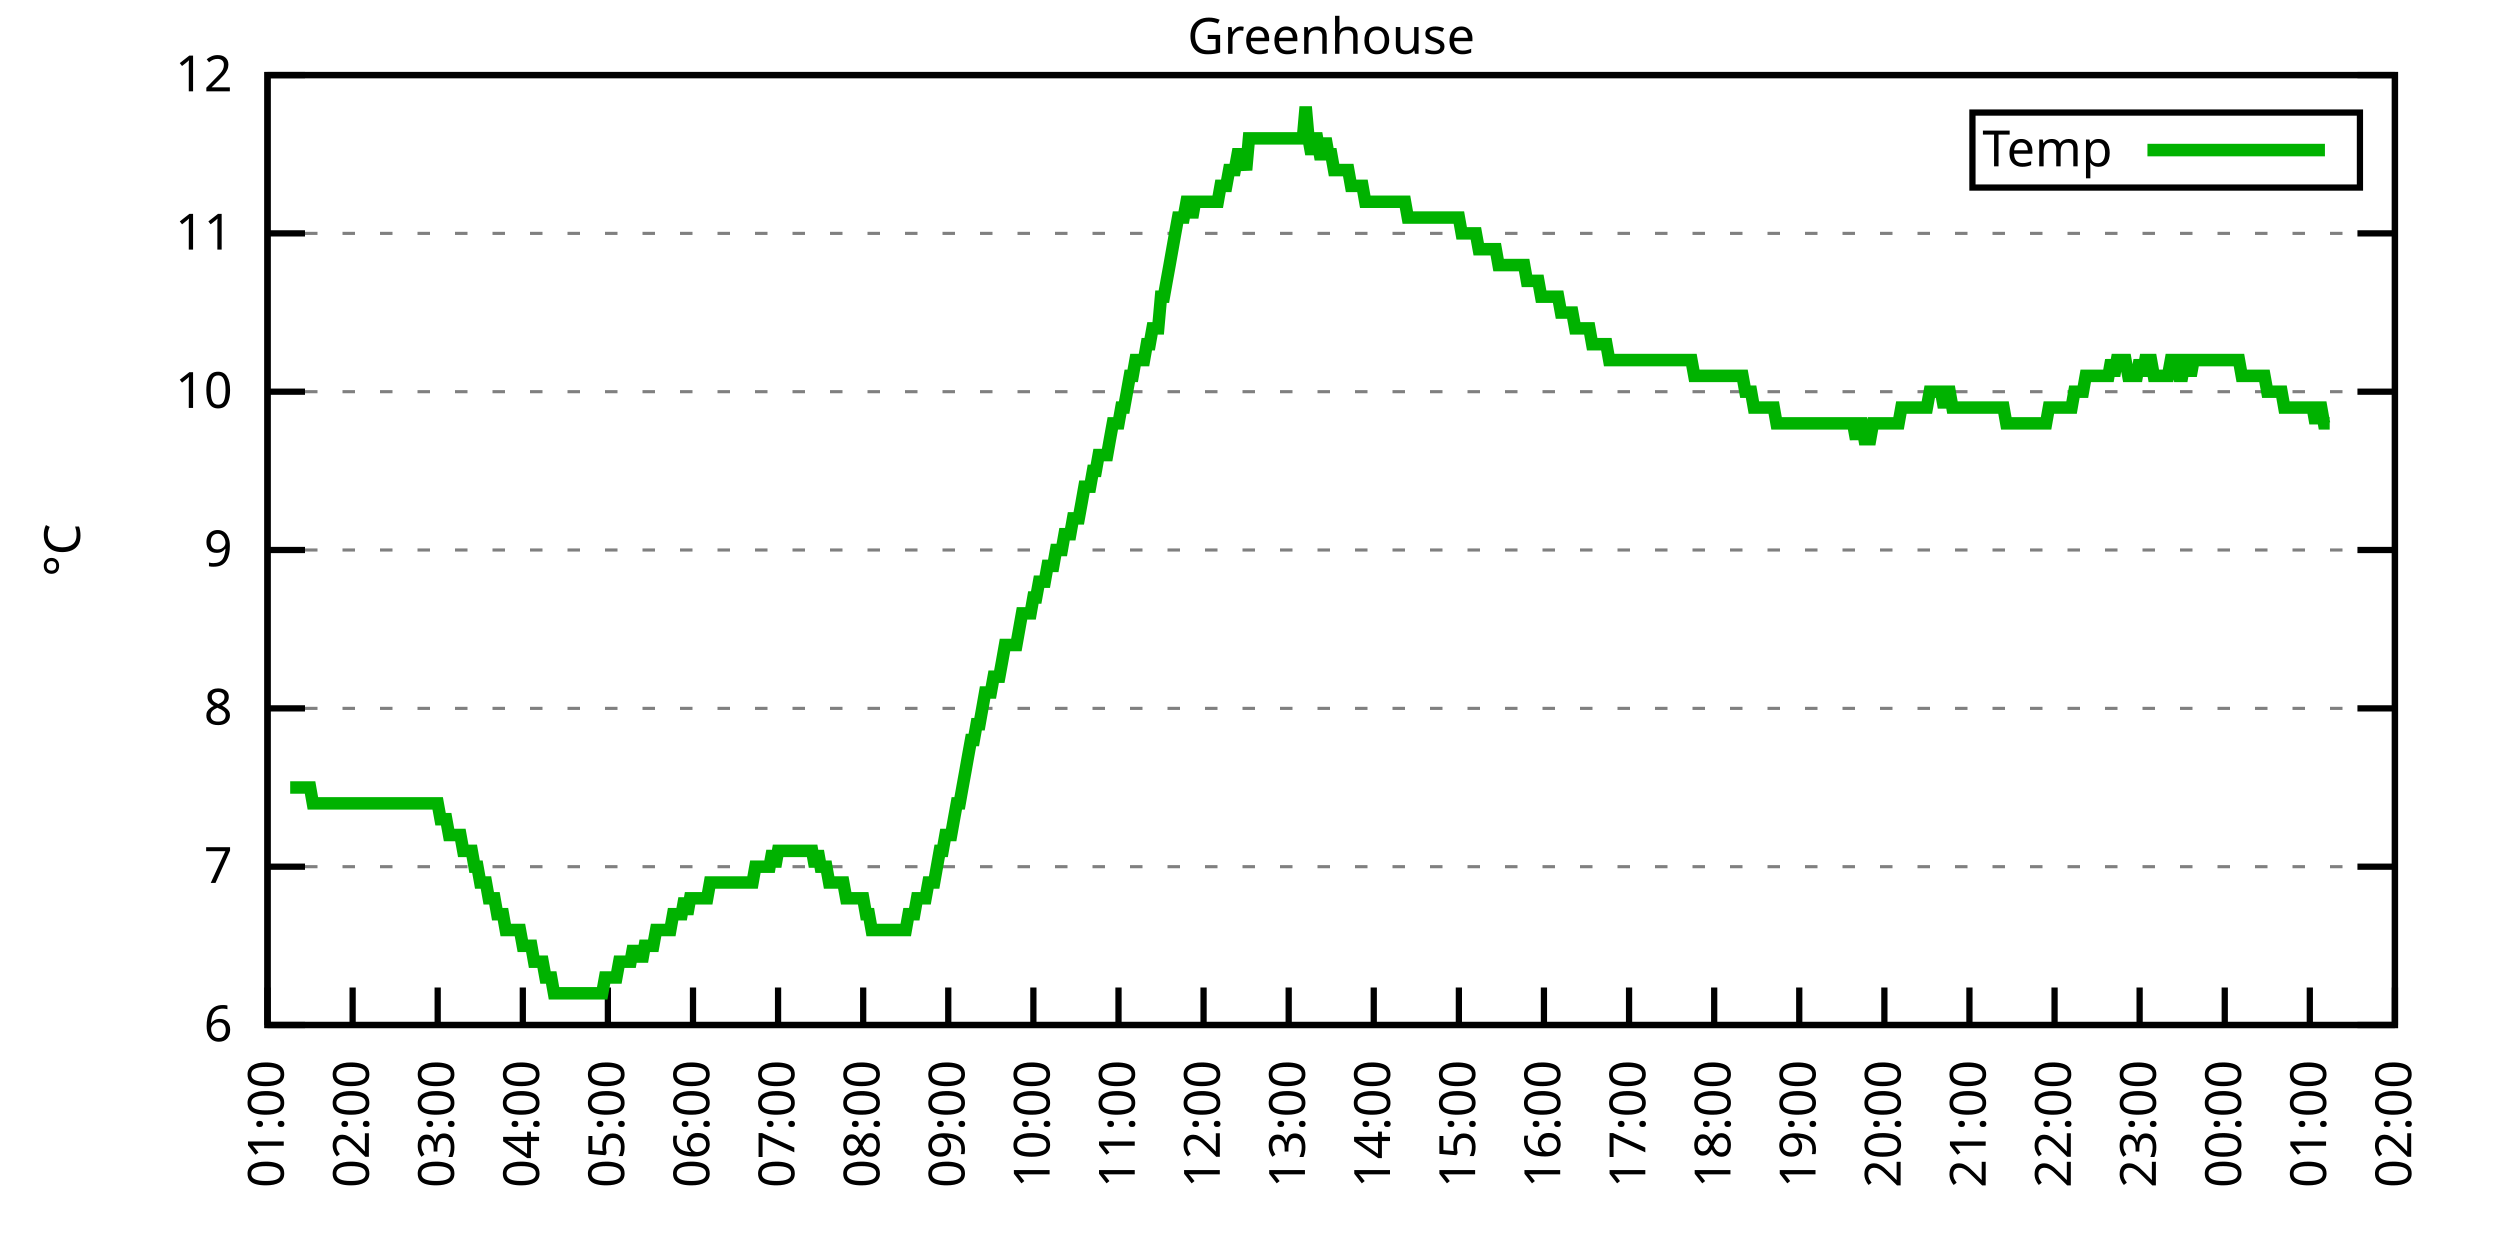
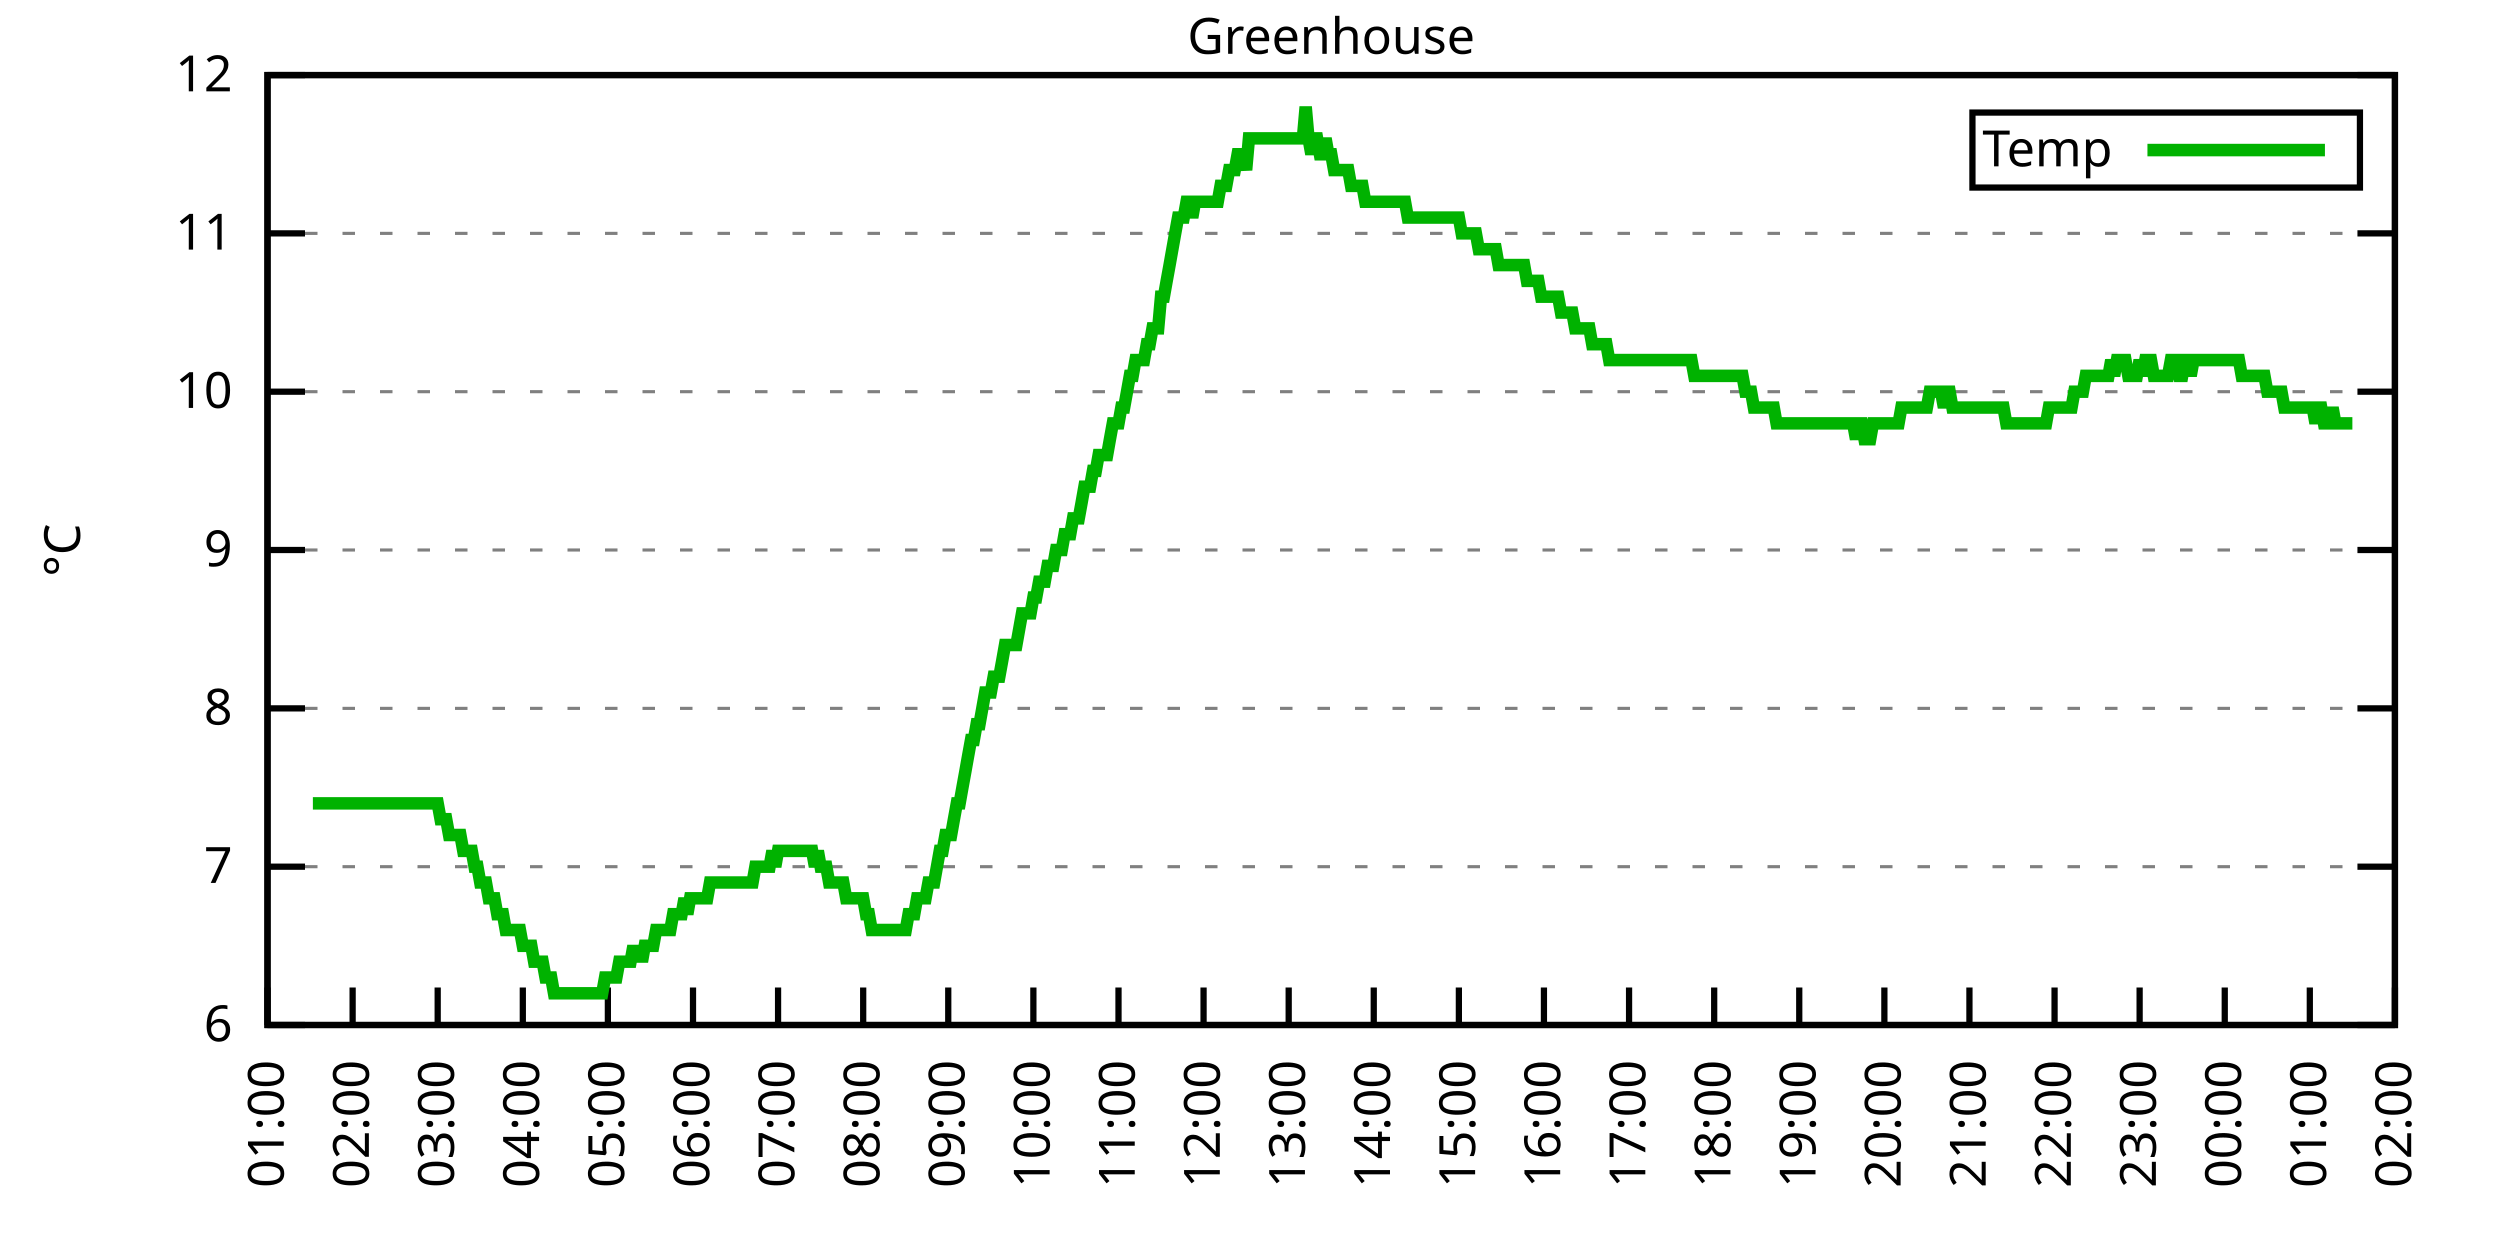
<svg xmlns="http://www.w3.org/2000/svg" xmlns:xlink="http://www.w3.org/1999/xlink" width="400" height="200" viewBox="0 0 400 200">
  <g id="gnuplot_canvas">
    <rect x="0" y="0" width="400" height="200" fill="none" />
    <defs>
      <circle id="gpDot" r="0.5" stroke-width="0.5" stroke="currentColor" />
      <path id="gpPt0" stroke-width="0.333" stroke="currentColor" d="M-1,0 h2 M0,-1 v2" />
      <path id="gpPt1" stroke-width="0.333" stroke="currentColor" d="M-1,-1 L1,1 M1,-1 L-1,1" />
      <path id="gpPt2" stroke-width="0.333" stroke="currentColor" d="M-1,0 L1,0 M0,-1 L0,1 M-1,-1 L1,1 M-1,1 L1,-1" />
      <rect id="gpPt3" stroke-width="0.333" stroke="currentColor" x="-1" y="-1" width="2" height="2" />
      <rect id="gpPt4" stroke-width="0.333" stroke="currentColor" fill="currentColor" x="-1" y="-1" width="2" height="2" />
      <circle id="gpPt5" stroke-width="0.333" stroke="currentColor" cx="0" cy="0" r="1" />
      <use xlink:href="#gpPt5" id="gpPt6" fill="currentColor" stroke="none" />
      <path id="gpPt7" stroke-width="0.333" stroke="currentColor" d="M0,-1.33 L-1.33,0.67 L1.33,0.67 z" />
      <use xlink:href="#gpPt7" id="gpPt8" fill="currentColor" stroke="none" />
      <use xlink:href="#gpPt7" id="gpPt9" stroke="currentColor" transform="rotate(180)" />
      <use xlink:href="#gpPt9" id="gpPt10" fill="currentColor" stroke="none" />
      <use xlink:href="#gpPt3" id="gpPt11" stroke="currentColor" transform="rotate(45)" />
      <use xlink:href="#gpPt11" id="gpPt12" fill="currentColor" stroke="none" />
      <path id="gpPt13" stroke-width="0.333" stroke="currentColor" d="M0,1.330 L1.265,0.411 L0.782,-1.067 L-0.782,-1.076 L-1.265,0.411 z" />
      <use xlink:href="#gpPt13" id="gpPt14" fill="currentColor" stroke="none" />
      <filter id="textbox" filterUnits="objectBoundingBox" x="0" y="0" height="1" width="1">
        <feFlood flood-color="white" flood-opacity="1" result="bgnd" />
        <feComposite in="SourceGraphic" in2="bgnd" operator="atop" />
      </filter>
      <filter id="greybox" filterUnits="objectBoundingBox" x="0" y="0" height="1" width="1">
        <feFlood flood-color="lightgrey" flood-opacity="1" result="grey" />
        <feComposite in="SourceGraphic" in2="grey" operator="atop" />
      </filter>
    </defs>
    <g fill="none" color="white" stroke="currentColor" stroke-width="1.00" stroke-linecap="butt" stroke-linejoin="miter">
</g>
    <g fill="none" color="black" stroke="currentColor" stroke-width="1.00" stroke-linecap="butt" stroke-linejoin="miter">
      <g stroke="none" shape-rendering="crispEdges">
        <polygon fill="rgb(255, 255, 255)" points="42.80,164.00 383.18,164.00 383.18,12.02 42.80,12.02 " />
      </g>
    </g>
    <g fill="none" color="black" stroke="currentColor" stroke-width="1.00" stroke-linecap="butt" stroke-linejoin="miter">
</g>
    <g fill="none" color="black" stroke="black" stroke-width="0.50" stroke-linecap="butt" stroke-linejoin="miter">
</g>
    <g fill="none" color="gray" stroke="currentColor" stroke-width="0.50" stroke-linecap="butt" stroke-linejoin="miter">
      <path stroke="gray" stroke-dasharray="2,4" class="gridline" d="M42.80,164.00 L383.19,164.00  " />
    </g>
    <g fill="none" color="gray" stroke="gray" stroke-width="1.00" stroke-linecap="butt" stroke-linejoin="miter">
</g>
    <g fill="none" color="black" stroke="currentColor" stroke-width="1.00" stroke-linecap="butt" stroke-linejoin="miter">
      <path stroke="black" d="M42.80,164.00 L48.80,164.00 M383.19,164.00 L377.19,164.00  " />
      <g transform="translate(37.20,166.60)" stroke="none" fill="black" font-family="Sans" font-size="8.00" text-anchor="end">
        <text>
          <tspan font-family="Sans"> 6</tspan>
        </text>
      </g>
    </g>
    <g fill="none" color="black" stroke="currentColor" stroke-width="1.00" stroke-linecap="butt" stroke-linejoin="miter">
</g>
    <g fill="none" color="black" stroke="black" stroke-width="0.50" stroke-linecap="butt" stroke-linejoin="miter">
</g>
    <g fill="none" color="gray" stroke="currentColor" stroke-width="0.50" stroke-linecap="butt" stroke-linejoin="miter">
      <path stroke="gray" stroke-dasharray="2,4" class="gridline" d="M42.80,138.67 L383.19,138.67  " />
    </g>
    <g fill="none" color="gray" stroke="gray" stroke-width="1.00" stroke-linecap="butt" stroke-linejoin="miter">
</g>
    <g fill="none" color="black" stroke="currentColor" stroke-width="1.00" stroke-linecap="butt" stroke-linejoin="miter">
      <path stroke="black" d="M42.80,138.67 L48.80,138.67 M383.19,138.67 L377.19,138.67  " />
      <g transform="translate(37.20,141.27)" stroke="none" fill="black" font-family="Sans" font-size="8.00" text-anchor="end">
        <text>
          <tspan font-family="Sans"> 7</tspan>
        </text>
      </g>
    </g>
    <g fill="none" color="black" stroke="currentColor" stroke-width="1.00" stroke-linecap="butt" stroke-linejoin="miter">
</g>
    <g fill="none" color="black" stroke="black" stroke-width="0.50" stroke-linecap="butt" stroke-linejoin="miter">
</g>
    <g fill="none" color="gray" stroke="currentColor" stroke-width="0.50" stroke-linecap="butt" stroke-linejoin="miter">
      <path stroke="gray" stroke-dasharray="2,4" class="gridline" d="M42.80,113.34 L383.19,113.34  " />
    </g>
    <g fill="none" color="gray" stroke="gray" stroke-width="1.00" stroke-linecap="butt" stroke-linejoin="miter">
</g>
    <g fill="none" color="black" stroke="currentColor" stroke-width="1.00" stroke-linecap="butt" stroke-linejoin="miter">
      <path stroke="black" d="M42.80,113.34 L48.80,113.34 M383.19,113.34 L377.19,113.34  " />
      <g transform="translate(37.20,115.94)" stroke="none" fill="black" font-family="Sans" font-size="8.00" text-anchor="end">
        <text>
          <tspan font-family="Sans"> 8</tspan>
        </text>
      </g>
    </g>
    <g fill="none" color="black" stroke="currentColor" stroke-width="1.00" stroke-linecap="butt" stroke-linejoin="miter">
</g>
    <g fill="none" color="black" stroke="black" stroke-width="0.50" stroke-linecap="butt" stroke-linejoin="miter">
</g>
    <g fill="none" color="gray" stroke="currentColor" stroke-width="0.50" stroke-linecap="butt" stroke-linejoin="miter">
      <path stroke="gray" stroke-dasharray="2,4" class="gridline" d="M42.80,88.00 L383.19,88.00  " />
    </g>
    <g fill="none" color="gray" stroke="gray" stroke-width="1.00" stroke-linecap="butt" stroke-linejoin="miter">
</g>
    <g fill="none" color="black" stroke="currentColor" stroke-width="1.00" stroke-linecap="butt" stroke-linejoin="miter">
      <path stroke="black" d="M42.80,88.00 L48.80,88.00 M383.19,88.00 L377.19,88.00  " />
      <g transform="translate(37.20,90.60)" stroke="none" fill="black" font-family="Sans" font-size="8.00" text-anchor="end">
        <text>
          <tspan font-family="Sans"> 9</tspan>
        </text>
      </g>
    </g>
    <g fill="none" color="black" stroke="currentColor" stroke-width="1.00" stroke-linecap="butt" stroke-linejoin="miter">
</g>
    <g fill="none" color="black" stroke="black" stroke-width="0.50" stroke-linecap="butt" stroke-linejoin="miter">
</g>
    <g fill="none" color="gray" stroke="currentColor" stroke-width="0.50" stroke-linecap="butt" stroke-linejoin="miter">
      <path stroke="gray" stroke-dasharray="2,4" class="gridline" d="M42.80,62.67 L383.19,62.67  " />
    </g>
    <g fill="none" color="gray" stroke="gray" stroke-width="1.00" stroke-linecap="butt" stroke-linejoin="miter">
</g>
    <g fill="none" color="black" stroke="currentColor" stroke-width="1.00" stroke-linecap="butt" stroke-linejoin="miter">
      <path stroke="black" d="M42.80,62.67 L48.80,62.67 M383.19,62.67 L377.19,62.67  " />
      <g transform="translate(37.20,65.27)" stroke="none" fill="black" font-family="Sans" font-size="8.00" text-anchor="end">
        <text>
          <tspan font-family="Sans"> 10</tspan>
        </text>
      </g>
    </g>
    <g fill="none" color="black" stroke="currentColor" stroke-width="1.00" stroke-linecap="butt" stroke-linejoin="miter">
</g>
    <g fill="none" color="black" stroke="black" stroke-width="0.50" stroke-linecap="butt" stroke-linejoin="miter">
</g>
    <g fill="none" color="gray" stroke="currentColor" stroke-width="0.50" stroke-linecap="butt" stroke-linejoin="miter">
      <path stroke="gray" stroke-dasharray="2,4" class="gridline" d="M42.80,37.34 L383.19,37.34  " />
    </g>
    <g fill="none" color="gray" stroke="gray" stroke-width="1.00" stroke-linecap="butt" stroke-linejoin="miter">
</g>
    <g fill="none" color="black" stroke="currentColor" stroke-width="1.00" stroke-linecap="butt" stroke-linejoin="miter">
      <path stroke="black" d="M42.80,37.34 L48.80,37.34 M383.19,37.34 L377.19,37.34  " />
      <g transform="translate(37.20,39.94)" stroke="none" fill="black" font-family="Sans" font-size="8.00" text-anchor="end">
        <text>
          <tspan font-family="Sans"> 11</tspan>
        </text>
      </g>
    </g>
    <g fill="none" color="black" stroke="currentColor" stroke-width="1.00" stroke-linecap="butt" stroke-linejoin="miter">
</g>
    <g fill="none" color="black" stroke="black" stroke-width="0.50" stroke-linecap="butt" stroke-linejoin="miter">
</g>
    <g fill="none" color="gray" stroke="currentColor" stroke-width="0.50" stroke-linecap="butt" stroke-linejoin="miter">
      <path stroke="gray" stroke-dasharray="2,4" class="gridline" d="M42.80,12.01 L383.19,12.01  " />
    </g>
    <g fill="none" color="gray" stroke="gray" stroke-width="1.00" stroke-linecap="butt" stroke-linejoin="miter">
</g>
    <g fill="none" color="black" stroke="currentColor" stroke-width="1.00" stroke-linecap="butt" stroke-linejoin="miter">
      <path stroke="black" d="M42.80,12.01 L48.80,12.01 M383.19,12.01 L377.19,12.01  " />
      <g transform="translate(37.20,14.61)" stroke="none" fill="black" font-family="Sans" font-size="8.00" text-anchor="end">
        <text>
          <tspan font-family="Sans"> 12</tspan>
        </text>
      </g>
    </g>
    <g fill="none" color="black" stroke="currentColor" stroke-width="1.00" stroke-linecap="butt" stroke-linejoin="miter">
      <path stroke="black" d="M42.80,164.00 L42.80,158.00  " />
      <g transform="translate(45.40,169.60) rotate(270.00)" stroke="none" fill="black" font-family="Sans" font-size="8.00" text-anchor="end">
        <text>
          <tspan font-family="Sans">01:00</tspan>
        </text>
      </g>
    </g>
    <g fill="none" color="black" stroke="currentColor" stroke-width="1.00" stroke-linecap="butt" stroke-linejoin="miter">
      <path stroke="black" d="M56.42,164.00 L56.42,158.00  " />
      <g transform="translate(59.02,169.60) rotate(270.00)" stroke="none" fill="black" font-family="Sans" font-size="8.00" text-anchor="end">
        <text>
          <tspan font-family="Sans">02:00</tspan>
        </text>
      </g>
    </g>
    <g fill="none" color="black" stroke="currentColor" stroke-width="1.00" stroke-linecap="butt" stroke-linejoin="miter">
      <path stroke="black" d="M70.03,164.00 L70.03,158.00  " />
      <g transform="translate(72.63,169.60) rotate(270.00)" stroke="none" fill="black" font-family="Sans" font-size="8.00" text-anchor="end">
        <text>
          <tspan font-family="Sans">03:00</tspan>
        </text>
      </g>
    </g>
    <g fill="none" color="black" stroke="currentColor" stroke-width="1.00" stroke-linecap="butt" stroke-linejoin="miter">
      <path stroke="black" d="M83.65,164.00 L83.65,158.00  " />
      <g transform="translate(86.25,169.60) rotate(270.00)" stroke="none" fill="black" font-family="Sans" font-size="8.00" text-anchor="end">
        <text>
          <tspan font-family="Sans">04:00</tspan>
        </text>
      </g>
    </g>
    <g fill="none" color="black" stroke="currentColor" stroke-width="1.00" stroke-linecap="butt" stroke-linejoin="miter">
      <path stroke="black" d="M97.26,164.00 L97.26,158.00  " />
      <g transform="translate(99.86,169.60) rotate(270.00)" stroke="none" fill="black" font-family="Sans" font-size="8.00" text-anchor="end">
        <text>
          <tspan font-family="Sans">05:00</tspan>
        </text>
      </g>
    </g>
    <g fill="none" color="black" stroke="currentColor" stroke-width="1.00" stroke-linecap="butt" stroke-linejoin="miter">
      <path stroke="black" d="M110.88,164.00 L110.88,158.00  " />
      <g transform="translate(113.48,169.60) rotate(270.00)" stroke="none" fill="black" font-family="Sans" font-size="8.00" text-anchor="end">
        <text>
          <tspan font-family="Sans">06:00</tspan>
        </text>
      </g>
    </g>
    <g fill="none" color="black" stroke="currentColor" stroke-width="1.00" stroke-linecap="butt" stroke-linejoin="miter">
      <path stroke="black" d="M124.49,164.00 L124.49,158.00  " />
      <g transform="translate(127.09,169.60) rotate(270.00)" stroke="none" fill="black" font-family="Sans" font-size="8.00" text-anchor="end">
        <text>
          <tspan font-family="Sans">07:00</tspan>
        </text>
      </g>
    </g>
    <g fill="none" color="black" stroke="currentColor" stroke-width="1.00" stroke-linecap="butt" stroke-linejoin="miter">
      <path stroke="black" d="M138.11,164.00 L138.11,158.00  " />
      <g transform="translate(140.71,169.60) rotate(270.00)" stroke="none" fill="black" font-family="Sans" font-size="8.00" text-anchor="end">
        <text>
          <tspan font-family="Sans">08:00</tspan>
        </text>
      </g>
    </g>
    <g fill="none" color="black" stroke="currentColor" stroke-width="1.00" stroke-linecap="butt" stroke-linejoin="miter">
      <path stroke="black" d="M151.72,164.00 L151.72,158.00  " />
      <g transform="translate(154.32,169.60) rotate(270.00)" stroke="none" fill="black" font-family="Sans" font-size="8.00" text-anchor="end">
        <text>
          <tspan font-family="Sans">09:00</tspan>
        </text>
      </g>
    </g>
    <g fill="none" color="black" stroke="currentColor" stroke-width="1.00" stroke-linecap="butt" stroke-linejoin="miter">
      <path stroke="black" d="M165.34,164.00 L165.34,158.00  " />
      <g transform="translate(167.94,169.60) rotate(270.00)" stroke="none" fill="black" font-family="Sans" font-size="8.00" text-anchor="end">
        <text>
          <tspan font-family="Sans">10:00</tspan>
        </text>
      </g>
    </g>
    <g fill="none" color="black" stroke="currentColor" stroke-width="1.00" stroke-linecap="butt" stroke-linejoin="miter">
      <path stroke="black" d="M178.96,164.00 L178.96,158.00  " />
      <g transform="translate(181.56,169.60) rotate(270.00)" stroke="none" fill="black" font-family="Sans" font-size="8.00" text-anchor="end">
        <text>
          <tspan font-family="Sans">11:00</tspan>
        </text>
      </g>
    </g>
    <g fill="none" color="black" stroke="currentColor" stroke-width="1.00" stroke-linecap="butt" stroke-linejoin="miter">
      <path stroke="black" d="M192.57,164.00 L192.57,158.00  " />
      <g transform="translate(195.17,169.60) rotate(270.00)" stroke="none" fill="black" font-family="Sans" font-size="8.00" text-anchor="end">
        <text>
          <tspan font-family="Sans">12:00</tspan>
        </text>
      </g>
    </g>
    <g fill="none" color="black" stroke="currentColor" stroke-width="1.00" stroke-linecap="butt" stroke-linejoin="miter">
      <path stroke="black" d="M206.19,164.00 L206.19,158.00  " />
      <g transform="translate(208.79,169.60) rotate(270.00)" stroke="none" fill="black" font-family="Sans" font-size="8.00" text-anchor="end">
        <text>
          <tspan font-family="Sans">13:00</tspan>
        </text>
      </g>
    </g>
    <g fill="none" color="black" stroke="currentColor" stroke-width="1.00" stroke-linecap="butt" stroke-linejoin="miter">
      <path stroke="black" d="M219.80,164.00 L219.80,158.00  " />
      <g transform="translate(222.40,169.60) rotate(270.00)" stroke="none" fill="black" font-family="Sans" font-size="8.00" text-anchor="end">
        <text>
          <tspan font-family="Sans">14:00</tspan>
        </text>
      </g>
    </g>
    <g fill="none" color="black" stroke="currentColor" stroke-width="1.00" stroke-linecap="butt" stroke-linejoin="miter">
      <path stroke="black" d="M233.42,164.00 L233.42,158.00  " />
      <g transform="translate(236.02,169.60) rotate(270.00)" stroke="none" fill="black" font-family="Sans" font-size="8.00" text-anchor="end">
        <text>
          <tspan font-family="Sans">15:00</tspan>
        </text>
      </g>
    </g>
    <g fill="none" color="black" stroke="currentColor" stroke-width="1.00" stroke-linecap="butt" stroke-linejoin="miter">
      <path stroke="black" d="M247.03,164.00 L247.03,158.00  " />
      <g transform="translate(249.63,169.60) rotate(270.00)" stroke="none" fill="black" font-family="Sans" font-size="8.00" text-anchor="end">
        <text>
          <tspan font-family="Sans">16:00</tspan>
        </text>
      </g>
    </g>
    <g fill="none" color="black" stroke="currentColor" stroke-width="1.00" stroke-linecap="butt" stroke-linejoin="miter">
      <path stroke="black" d="M260.65,164.00 L260.65,158.00  " />
      <g transform="translate(263.25,169.60) rotate(270.00)" stroke="none" fill="black" font-family="Sans" font-size="8.00" text-anchor="end">
        <text>
          <tspan font-family="Sans">17:00</tspan>
        </text>
      </g>
    </g>
    <g fill="none" color="black" stroke="currentColor" stroke-width="1.00" stroke-linecap="butt" stroke-linejoin="miter">
      <path stroke="black" d="M274.27,164.00 L274.27,158.00  " />
      <g transform="translate(276.87,169.60) rotate(270.00)" stroke="none" fill="black" font-family="Sans" font-size="8.00" text-anchor="end">
        <text>
          <tspan font-family="Sans">18:00</tspan>
        </text>
      </g>
    </g>
    <g fill="none" color="black" stroke="currentColor" stroke-width="1.00" stroke-linecap="butt" stroke-linejoin="miter">
      <path stroke="black" d="M287.88,164.00 L287.88,158.00  " />
      <g transform="translate(290.48,169.60) rotate(270.00)" stroke="none" fill="black" font-family="Sans" font-size="8.00" text-anchor="end">
        <text>
          <tspan font-family="Sans">19:00</tspan>
        </text>
      </g>
    </g>
    <g fill="none" color="black" stroke="currentColor" stroke-width="1.00" stroke-linecap="butt" stroke-linejoin="miter">
      <path stroke="black" d="M301.50,164.00 L301.50,158.00  " />
      <g transform="translate(304.10,169.60) rotate(270.00)" stroke="none" fill="black" font-family="Sans" font-size="8.00" text-anchor="end">
        <text>
          <tspan font-family="Sans">20:00</tspan>
        </text>
      </g>
    </g>
    <g fill="none" color="black" stroke="currentColor" stroke-width="1.00" stroke-linecap="butt" stroke-linejoin="miter">
      <path stroke="black" d="M315.11,164.00 L315.11,158.00  " />
      <g transform="translate(317.71,169.60) rotate(270.00)" stroke="none" fill="black" font-family="Sans" font-size="8.00" text-anchor="end">
        <text>
          <tspan font-family="Sans">21:00</tspan>
        </text>
      </g>
    </g>
    <g fill="none" color="black" stroke="currentColor" stroke-width="1.00" stroke-linecap="butt" stroke-linejoin="miter">
      <path stroke="black" d="M328.73,164.00 L328.73,158.00  " />
      <g transform="translate(331.33,169.60) rotate(270.00)" stroke="none" fill="black" font-family="Sans" font-size="8.00" text-anchor="end">
        <text>
          <tspan font-family="Sans">22:00</tspan>
        </text>
      </g>
    </g>
    <g fill="none" color="black" stroke="currentColor" stroke-width="1.00" stroke-linecap="butt" stroke-linejoin="miter">
      <path stroke="black" d="M342.34,164.00 L342.34,158.00  " />
      <g transform="translate(344.94,169.60) rotate(270.00)" stroke="none" fill="black" font-family="Sans" font-size="8.00" text-anchor="end">
        <text>
          <tspan font-family="Sans">23:00</tspan>
        </text>
      </g>
    </g>
    <g fill="none" color="black" stroke="currentColor" stroke-width="1.00" stroke-linecap="butt" stroke-linejoin="miter">
      <path stroke="black" d="M355.96,164.00 L355.96,158.00  " />
      <g transform="translate(358.56,169.60) rotate(270.00)" stroke="none" fill="black" font-family="Sans" font-size="8.00" text-anchor="end">
        <text>
          <tspan font-family="Sans">00:00</tspan>
        </text>
      </g>
    </g>
    <g fill="none" color="black" stroke="currentColor" stroke-width="1.00" stroke-linecap="butt" stroke-linejoin="miter">
      <path stroke="black" d="M369.57,164.00 L369.57,158.00  " />
      <g transform="translate(372.17,169.60) rotate(270.00)" stroke="none" fill="black" font-family="Sans" font-size="8.00" text-anchor="end">
        <text>
          <tspan font-family="Sans">01:00</tspan>
        </text>
      </g>
    </g>
    <g fill="none" color="black" stroke="currentColor" stroke-width="1.00" stroke-linecap="butt" stroke-linejoin="miter">
      <path stroke="black" d="M383.19,164.00 L383.19,158.00  " />
      <g transform="translate(385.79,169.60) rotate(270.00)" stroke="none" fill="black" font-family="Sans" font-size="8.00" text-anchor="end">
        <text>
          <tspan font-family="Sans">02:00</tspan>
        </text>
      </g>
    </g>
    <g fill="none" color="black" stroke="currentColor" stroke-width="1.00" stroke-linecap="butt" stroke-linejoin="miter">
</g>
    <g fill="none" color="black" stroke="currentColor" stroke-width="1.00" stroke-linecap="butt" stroke-linejoin="miter">
      <path stroke="black" d="M42.80,12.01 L42.80,164.00 L383.19,164.00 L383.19,12.01 L42.80,12.01 Z  " />
    </g>
    <g fill="none" color="black" stroke="currentColor" stroke-width="1.00" stroke-linecap="butt" stroke-linejoin="miter">
</g>
    <g fill="none" color="black" stroke="currentColor" stroke-width="1.00" stroke-linecap="butt" stroke-linejoin="miter">
      <path stroke="black" d="M315.59,30.01 L315.59,18.01 L377.59,18.01 L377.59,30.01 L315.59,30.01 Z  " />
    </g>
    <g id="Greenhouse_plot_1">
      <g fill="none" color="white" stroke="black" stroke-width="2.00" stroke-linecap="butt" stroke-linejoin="miter">
</g>
      <g fill="none" color="black" stroke="currentColor" stroke-width="2.00" stroke-linecap="butt" stroke-linejoin="miter">
        <g transform="translate(337.99,26.61)" stroke="none" fill="black" font-family="Sans" font-size="8.00" text-anchor="end">
          <text>
            <tspan font-family="Sans">Temp</tspan>
          </text>
        </g>
      </g>
      <g fill="none" color="black" stroke="currentColor" stroke-width="2.00" stroke-linecap="butt" stroke-linejoin="miter">
-         <path stroke="rgb(  0, 178,   0)" d="M343.59,24.01 L371.99,24.01 M46.43,126.00 L46.88,126.00 L47.34,126.00 L47.79,126.00 L48.25,126.00 L48.70,126.00   L49.15,126.00 L49.61,126.00 L50.06,128.54 L50.52,128.54 L50.97,128.54 L51.42,128.54 L51.88,128.54 L52.33,128.54   L52.78,128.54 L53.24,128.54 L53.69,128.54 L54.15,128.54 L54.60,128.54 L55.05,128.54 L55.51,128.54 L55.96,128.54   L56.42,128.54 L56.87,128.54 L57.32,128.54 L57.78,128.54 L58.23,128.54 L58.68,128.54 L59.14,128.54 L59.59,128.54   L60.05,128.54 L60.50,128.54 L60.95,128.54 L61.41,128.54 L61.86,128.54 L62.32,128.54 L62.77,128.54 L63.22,128.54   L63.68,128.54 L64.13,128.54 L64.58,128.54 L65.04,128.54 L65.49,128.54 L65.95,128.54 L66.40,128.54 L66.85,128.54   L67.31,128.54 L67.76,128.54 L68.22,128.54 L68.67,128.54 L69.12,128.54 L69.58,128.54 L70.03,128.54 L70.49,131.07   L70.94,131.07 L71.39,131.07 L71.85,133.60 L72.30,133.60 L72.75,133.60 L73.21,133.60 L73.66,133.60 L74.12,136.14   L74.57,136.14 L75.02,136.14 L75.48,136.14 L75.93,138.67 L76.39,138.67 L76.84,141.20 L77.29,141.20 L77.75,141.20   L78.20,143.73 L78.65,143.73 L79.11,143.73 L79.56,146.27 L80.02,146.27 L80.47,146.27 L80.92,148.80 L81.38,148.80   L81.83,148.80 L82.29,148.80 L82.74,148.80 L83.19,148.80 L83.65,151.33 L84.10,151.33 L84.55,151.33 L85.01,151.33   L85.46,153.87 L85.92,153.87 L86.37,153.87 L86.82,153.87 L87.28,156.40 L87.73,156.40 L88.19,156.40 L88.64,158.93   L89.09,158.93 L89.55,158.93 L90.00,158.93 L90.45,158.93 L90.91,158.93 L91.36,158.93 L91.82,158.93 L92.27,158.93   L92.72,158.93 L93.18,158.93 L93.63,158.93 L94.09,158.93 L94.54,158.93 L94.99,158.93 L95.45,158.93 L95.90,158.93   L96.35,158.93 L96.81,156.40 L97.26,156.40 L97.72,156.40 L98.17,156.40 L98.62,156.40 L99.08,153.87 L99.53,153.87   L99.99,153.87 L100.44,153.87 L100.89,153.87 L101.35,151.33 L101.80,153.87 L102.25,151.33 L102.71,153.87 L103.16,151.33   L103.62,151.33 L104.07,151.33 L104.52,151.33 L104.98,148.80 L105.43,148.80 L105.89,148.80 L106.34,148.80 L106.79,148.80   L107.25,148.80 L107.70,146.27 L108.15,146.27 L108.61,146.27 L109.06,146.27 L109.52,143.73 L109.97,146.27 L110.42,143.73   L110.88,143.73 L111.33,143.73 L111.79,143.73 L112.24,143.73 L112.69,143.73 L113.15,143.73 L113.60,141.20 L114.05,141.20   L114.51,141.20 L114.96,141.20 L115.42,141.20 L115.87,141.20 L116.32,141.20 L116.78,141.20 L117.23,141.20 L117.69,141.20   L118.14,141.20 L118.59,141.20 L119.05,141.20 L119.50,141.20 L119.96,141.20 L120.41,141.20 L120.86,138.67 L121.32,138.67   L121.77,138.67 L122.22,138.67 L122.68,138.67 L123.13,138.67 L123.59,136.14 L124.04,138.67 L124.49,136.14 L124.95,136.14   L125.40,136.14 L125.86,136.14 L126.31,136.14 L126.76,136.14 L127.22,136.14 L127.67,136.14 L128.12,136.14 L128.58,136.14   L129.03,136.14 L129.49,136.14 L129.94,136.14 L130.39,138.67 L130.85,136.14 L131.30,138.67 L131.76,138.67 L132.21,138.67   L132.66,141.20 L133.12,141.20 L133.57,141.20 L134.02,141.20 L134.48,141.20 L134.93,141.20 L135.39,143.73 L135.84,143.73   L136.29,143.73 L136.75,143.73 L137.20,143.73 L137.66,143.73 L138.11,143.73 L138.56,146.27 L139.02,146.27 L139.47,148.80   L139.92,148.80 L140.38,148.80 L140.83,148.80 L141.29,148.80 L141.74,148.80 L142.19,148.80 L142.65,148.80 L143.10,148.80   L143.56,148.80 L144.01,148.80 L144.46,148.80 L144.92,148.80 L145.37,146.27 L145.82,146.27 L146.28,146.27 L146.73,143.73   L147.19,143.73 L147.64,143.73 L148.09,143.73 L148.55,141.20 L149.00,141.20 L149.46,141.20 L149.91,138.67 L150.36,136.14   L150.82,136.14 L151.27,133.60 L151.72,133.60 L152.18,133.60 L152.63,131.07 L153.09,128.54 L153.54,128.54 L153.99,126.00   L154.45,123.47 L154.90,120.94 L155.36,118.40 L155.81,118.40 L156.26,115.87 L156.72,115.87 L157.17,113.34 L157.62,110.80   L158.08,110.80 L158.53,110.80 L158.99,108.27 L159.44,108.27 L159.89,108.27 L160.35,105.74 L160.80,103.20 L161.26,103.20   L161.71,103.20 L162.16,103.20 L162.62,103.20 L163.07,100.67 L163.52,98.14 L163.98,98.14 L164.43,98.14 L164.89,98.14   L165.34,95.60 L165.79,95.60 L166.25,93.07 L166.70,93.07 L167.16,93.07 L167.61,90.54 L168.06,90.54 L168.52,90.54   L168.97,88.00 L169.43,88.00 L169.88,88.00 L170.33,85.47 L170.79,85.47 L171.24,85.47 L171.69,82.94 L172.15,82.94   L172.60,82.94 L173.06,80.41 L173.51,77.87 L173.96,77.87 L174.42,77.87 L174.87,75.34 L175.33,75.34 L175.78,72.81   L176.23,72.81 L176.69,72.81 L177.14,72.81 L177.59,70.27 L178.05,67.74 L178.50,67.74 L178.96,67.74 L179.41,65.21   L179.86,65.21 L180.32,62.67 L180.77,60.14 L181.23,60.14 L181.68,57.61 L182.13,57.61 L182.59,57.61 L183.04,57.61   L183.49,55.07 L183.95,55.07 L184.40,52.54 L184.86,52.54 L185.31,52.54 L185.76,47.47 L186.22,47.47 L186.67,44.94   L187.13,42.41 L187.58,39.87 L188.03,37.34 L188.49,34.81 L188.94,34.81 L189.39,34.81 L189.85,32.28 L190.30,32.28   L190.76,34.81 L191.21,32.28 L191.66,32.28 L192.12,32.28 L192.57,32.28 L193.03,32.28 L193.48,32.28 L193.93,32.28   L194.39,32.28 L194.84,32.28 L195.29,29.74 L195.75,29.74 L196.20,29.74 L196.66,27.21 L197.11,27.21 L197.56,27.21   L198.02,24.68 L198.47,24.68 L198.93,24.68 L199.38,27.21 L199.83,22.14 L200.29,22.14 L200.74,22.14 L201.19,22.14   L201.65,22.14 L202.10,22.14 L202.56,22.14 L203.01,22.14 L203.46,22.14 L203.92,22.14 L204.37,22.14 L204.83,22.14   L205.28,22.14 L205.73,22.14 L206.19,22.14 L206.64,22.14 L207.09,22.14 L207.55,22.14 L208.00,22.14 L208.46,22.14   L208.91,17.08 L209.36,22.14 L209.82,24.68 L210.27,22.14 L210.73,22.14 L211.18,24.68 L211.63,24.68 L212.09,22.14   L212.54,24.68 L213.00,24.68 L213.45,27.21 L213.90,27.21 L214.36,27.21 L214.81,27.21 L215.26,27.21 L215.72,27.21   L216.17,29.74 L216.63,29.74 L217.08,29.74 L217.53,29.74 L217.99,29.74 L218.44,32.28 L218.90,32.28 L219.35,32.28   L219.80,32.28 L220.26,32.28 L220.71,32.28 L221.16,32.28 L221.62,32.28 L222.07,32.28 L222.53,32.28 L222.98,32.28   L223.43,32.28 L223.89,32.28 L224.34,32.28 L224.80,32.28 L225.25,34.81 L225.70,34.81 L226.16,34.81 L226.61,34.81   L227.06,34.81 L227.52,34.81 L227.97,34.81 L228.43,34.81 L228.88,34.81 L229.33,34.81 L229.79,34.81 L230.24,34.81   L230.70,34.81 L231.15,34.81 L231.60,34.81 L232.06,34.81 L232.51,34.81 L232.96,34.81 L233.42,34.81 L233.87,37.34   L234.33,37.34 L234.78,37.34 L235.23,37.34 L235.69,37.34 L236.14,37.34 L236.60,39.87 L237.05,39.87 L237.50,39.87   L237.96,39.87 L238.41,39.87 L238.86,39.87 L239.32,39.87 L239.77,42.41 L240.23,42.41 L240.68,42.41 L241.13,42.41   L241.59,42.41 L242.04,42.41 L242.50,42.41 L242.95,42.41 L243.40,42.41 L243.86,42.41 L244.31,44.94 L244.76,44.94   L245.22,44.94 L245.67,44.94 L246.13,44.94 L246.58,47.47 L247.03,47.47 L247.49,47.47 L247.94,47.47 L248.40,47.47   L248.85,47.47 L249.30,47.47 L249.76,50.01 L250.21,50.01 L250.66,50.01 L251.12,50.01 L251.57,50.01 L252.03,52.54   L252.48,52.54 L252.93,52.54 L253.39,52.54 L253.84,52.54 L254.30,52.54 L254.75,55.07 L255.20,55.07 L255.66,55.07   L256.11,55.07 L256.56,55.07 L257.02,55.07 L257.47,57.61 L257.93,57.61 L258.38,57.61 L258.83,57.61 L259.29,57.61   L259.74,57.61 L260.20,57.61 L260.65,57.61 L261.10,57.61 L261.56,57.61 L262.01,57.61 L262.47,57.61 L262.92,57.61   L263.37,57.61 L263.83,57.61 L264.28,57.61 L264.73,57.61 L265.19,57.61 L265.64,57.61 L266.10,57.61 L266.55,57.61   L267.00,57.61 L267.46,57.61 L267.91,57.61 L268.37,57.61 L268.82,57.61 L269.27,57.61 L269.73,57.61 L270.18,57.61   L270.63,57.61 L271.09,60.14 L271.54,60.14 L272.00,60.14 L272.45,60.14 L272.90,60.14 L273.36,60.14 L273.81,60.14   L274.27,60.14 L274.72,60.14 L275.17,60.14 L275.63,60.14 L276.08,60.14 L276.53,60.14 L276.99,60.14 L277.44,60.14   L277.90,60.14 L278.35,60.14 L278.80,60.14 L279.26,62.67 L279.71,62.67 L280.17,62.67 L280.62,65.21 L281.07,65.21   L281.53,65.21 L281.98,65.21 L282.43,65.21 L282.89,65.21 L283.34,65.21 L283.80,65.21 L284.25,67.74 L284.70,67.74   L285.16,67.74 L285.61,67.74 L286.07,67.74 L286.52,67.74 L286.97,67.74 L287.43,67.74 L287.88,67.74 L288.33,67.74   L288.79,67.74 L289.24,67.74 L289.70,67.74 L290.15,67.74 L290.60,67.74 L291.06,67.74 L291.51,67.74 L291.97,67.74   L292.42,67.74 L292.87,67.74 L293.33,67.74 L293.78,67.74 L294.23,67.74 L294.69,67.74 L295.14,67.74 L295.60,67.74   L296.05,67.74 L296.50,67.74 L296.96,70.27 L297.41,67.74 L297.87,67.74 L298.32,70.27 L298.77,70.27 L299.23,70.27   L299.68,67.74 L300.13,67.74 L300.59,67.74 L301.04,67.74 L301.50,67.74 L301.95,67.74 L302.40,67.74 L302.86,67.74   L303.31,67.74 L303.77,67.74 L304.22,65.21 L304.67,65.21 L305.13,65.21 L305.58,65.21 L306.03,65.21 L306.49,65.21   L306.94,65.21 L307.40,65.21 L307.85,65.21 L308.30,65.21 L308.76,62.67 L309.21,62.67 L309.67,62.67 L310.12,62.67   L310.57,62.67 L311.03,65.21 L311.48,62.67 L311.94,62.67 L312.39,65.21 L312.84,65.21 L313.30,65.21 L313.75,65.21   L314.20,65.21 L314.66,65.21 L315.11,65.21 L315.57,65.21 L316.02,65.21 L316.47,65.21 L316.93,65.21 L317.38,65.21   L317.84,65.21 L318.29,65.21 L318.74,65.21 L319.20,65.21 L319.65,65.21 L320.10,65.21 L320.56,65.21 L321.01,67.74   L321.47,67.74 L321.92,67.74 L322.37,67.74 L322.83,67.74 L323.28,67.74 L323.74,67.74 L324.19,67.74 L324.64,67.74   L325.10,67.74 L325.55,67.74 L326.00,67.74 L326.46,67.74 L326.91,67.74 L327.37,67.74 L327.82,65.21 L328.27,65.21   L328.73,65.21 L329.18,65.21 L329.64,65.21 L330.09,65.21 L330.54,65.21 L331.00,65.21 L331.45,65.21 L331.90,62.67   L332.36,62.67 L332.81,62.67 L333.27,62.67 L333.72,60.14 L334.17,60.14 L334.63,60.14 L335.08,60.14 L335.54,60.14   L335.99,60.14 L336.44,60.14 L336.90,60.14 L337.35,60.14 L337.80,57.61 L338.26,60.14 L338.71,57.61 L339.17,57.61   L339.62,57.61 L340.07,57.61 L340.53,60.14 L340.98,60.14 L341.44,60.14 L341.89,60.14 L342.34,57.61 L342.80,60.14   L343.25,57.61 L343.70,57.61 L344.16,57.61 L344.61,60.14 L345.07,60.14 L345.52,60.14 L345.97,60.14 L346.43,60.14   L346.88,60.14 L347.34,57.61 L347.79,57.61 L348.24,57.61 L348.70,60.14 L349.15,60.14 L349.60,57.61 L350.06,57.61   L350.51,60.14 L350.97,57.61 L351.42,57.61 L351.87,57.61 L352.33,57.61 L352.78,57.61 L353.24,57.61 L353.69,57.61   L354.14,57.61 L354.60,57.61 L355.05,57.61 L355.50,57.61 L355.96,57.61 L356.41,57.61 L356.87,57.61 L357.32,57.61   L357.77,57.61 L358.23,57.61 L358.68,60.14 L359.14,60.14 L359.59,60.14 L360.04,60.14 L360.50,60.14 L360.95,60.14   L361.41,60.14 L361.86,60.14 L362.31,60.14 L362.77,62.67 L363.22,62.67 L363.67,62.67 L364.13,62.67 L364.58,62.67   L365.04,62.67 L365.49,65.21 L365.94,65.21 L366.40,65.21 L366.85,65.21 L367.31,65.21 L367.76,65.21 L368.21,65.21   L368.67,65.21 L369.12,65.21 L369.57,65.21 L370.03,65.21 L370.48,67.74 L370.94,65.21 L371.39,65.21 L371.84,67.74   L372.30,67.74 L372.75,67.74  " />
+         <path stroke="rgb(  0, 178,   0)" d="M343.59,24.01 L371.99,24.01 M50.06,128.54 L50.52,128.54 L50.97,128.54 L51.42,128.54 L51.88,128.54 L52.33,128.54   L52.78,128.54 L53.24,128.54 L53.69,128.54 L54.15,128.54 L54.60,128.54 L55.05,128.54 L55.51,128.54 L55.96,128.54   L56.42,128.54 L56.87,128.54 L57.32,128.54 L57.78,128.54 L58.23,128.54 L58.68,128.54 L59.14,128.54 L59.59,128.54   L60.05,128.54 L60.50,128.54 L60.95,128.54 L61.41,128.54 L61.86,128.54 L62.32,128.54 L62.77,128.54 L63.22,128.54   L63.68,128.54 L64.13,128.54 L64.58,128.54 L65.04,128.54 L65.49,128.54 L65.95,128.54 L66.40,128.54 L66.85,128.54   L67.31,128.54 L67.76,128.54 L68.22,128.54 L68.67,128.54 L69.12,128.54 L69.58,128.54 L70.03,128.54 L70.49,131.07   L70.94,131.07 L71.39,131.07 L71.85,133.60 L72.30,133.60 L72.75,133.60 L73.21,133.60 L73.66,133.60 L74.12,136.14   L74.57,136.14 L75.02,136.14 L75.48,136.14 L75.93,138.67 L76.39,138.67 L76.84,141.20 L77.29,141.20 L77.75,141.20   L78.20,143.73 L78.65,143.73 L79.11,143.73 L79.56,146.27 L80.02,146.27 L80.47,146.27 L80.92,148.80 L81.38,148.80   L81.83,148.80 L82.29,148.80 L82.74,148.80 L83.19,148.80 L83.65,151.33 L84.10,151.33 L84.55,151.33 L85.01,151.33   L85.46,153.87 L85.92,153.87 L86.37,153.87 L86.82,153.87 L87.28,156.40 L87.73,156.40 L88.19,156.40 L88.64,158.93   L89.09,158.93 L89.55,158.93 L90.00,158.93 L90.45,158.93 L90.91,158.93 L91.36,158.93 L91.82,158.93 L92.27,158.93   L92.72,158.93 L93.18,158.93 L93.63,158.93 L94.09,158.93 L94.54,158.93 L94.99,158.93 L95.45,158.93 L95.90,158.93   L96.35,158.93 L96.81,156.40 L97.26,156.40 L97.72,156.40 L98.17,156.40 L98.62,156.40 L99.08,153.87 L99.53,153.87   L99.99,153.87 L100.44,153.87 L100.89,153.87 L101.35,151.33 L101.80,153.87 L102.25,151.33 L102.71,153.87 L103.16,151.33   L103.62,151.33 L104.07,151.33 L104.52,151.33 L104.98,148.80 L105.43,148.80 L105.89,148.80 L106.34,148.80 L106.79,148.80   L107.25,148.80 L107.70,146.27 L108.15,146.27 L108.61,146.27 L109.06,146.27 L109.52,143.73 L109.97,146.27 L110.42,143.73   L110.88,143.73 L111.33,143.73 L111.79,143.73 L112.24,143.73 L112.69,143.73 L113.15,143.73 L113.60,141.20 L114.05,141.20   L114.51,141.20 L114.96,141.20 L115.42,141.20 L115.87,141.20 L116.32,141.20 L116.78,141.20 L117.23,141.20 L117.69,141.20   L118.14,141.20 L118.59,141.20 L119.05,141.20 L119.50,141.20 L119.96,141.20 L120.41,141.20 L120.86,138.67 L121.32,138.67   L121.77,138.67 L122.22,138.67 L122.68,138.67 L123.13,138.67 L123.59,136.14 L124.04,138.67 L124.49,136.14 L124.95,136.14   L125.40,136.14 L125.86,136.14 L126.31,136.14 L126.76,136.14 L127.22,136.14 L127.67,136.14 L128.12,136.14 L128.58,136.14   L129.03,136.14 L129.49,136.14 L129.94,136.14 L130.39,138.67 L130.85,136.14 L131.30,138.67 L131.76,138.67 L132.21,138.67   L132.66,141.20 L133.12,141.20 L133.57,141.20 L134.02,141.20 L134.48,141.20 L134.93,141.20 L135.39,143.73 L135.84,143.73   L136.29,143.73 L136.75,143.73 L137.20,143.73 L137.66,143.73 L138.11,143.73 L138.56,146.27 L139.02,146.27 L139.47,148.80   L139.92,148.80 L140.38,148.80 L140.83,148.80 L141.29,148.80 L141.74,148.80 L142.19,148.80 L142.65,148.80 L143.10,148.80   L143.56,148.80 L144.01,148.80 L144.46,148.80 L144.92,148.80 L145.37,146.27 L145.82,146.27 L146.28,146.27 L146.73,143.73   L147.19,143.73 L147.64,143.73 L148.09,143.73 L148.55,141.20 L149.00,141.20 L149.46,141.20 L149.91,138.67 L150.36,136.14   L150.82,136.14 L151.27,133.60 L151.72,133.60 L152.18,133.60 L152.63,131.07 L153.09,128.54 L153.54,128.54 L153.99,126.00   L154.45,123.47 L154.90,120.94 L155.36,118.40 L155.81,118.40 L156.26,115.87 L156.72,115.87 L157.17,113.34 L157.62,110.80   L158.08,110.80 L158.53,110.80 L158.99,108.27 L159.44,108.27 L159.89,108.27 L160.35,105.74 L160.80,103.20 L161.26,103.20   L161.71,103.20 L162.16,103.20 L162.62,103.20 L163.07,100.67 L163.52,98.14 L163.98,98.14 L164.43,98.14 L164.89,98.14   L165.34,95.60 L165.79,95.60 L166.25,93.07 L166.70,93.07 L167.16,93.07 L167.61,90.54 L168.06,90.54 L168.52,90.54   L168.97,88.00 L169.43,88.00 L169.88,88.00 L170.33,85.47 L170.79,85.47 L171.24,85.47 L171.69,82.94 L172.15,82.94   L172.60,82.94 L173.06,80.41 L173.51,77.87 L173.96,77.87 L174.42,77.87 L174.87,75.34 L175.33,75.34 L175.78,72.81   L176.23,72.81 L176.69,72.81 L177.14,72.81 L177.59,70.27 L178.05,67.74 L178.50,67.74 L178.96,67.74 L179.41,65.21   L179.86,65.21 L180.32,62.67 L180.77,60.14 L181.23,60.14 L181.68,57.61 L182.13,57.61 L182.59,57.61 L183.04,57.61   L183.49,55.07 L183.95,55.07 L184.40,52.54 L184.86,52.54 L185.31,52.54 L185.76,47.47 L186.22,47.47 L186.67,44.94   L187.13,42.41 L187.58,39.87 L188.03,37.34 L188.49,34.81 L188.94,34.81 L189.39,34.81 L189.85,32.28 L190.30,32.28   L190.76,34.81 L191.21,32.28 L191.66,32.28 L192.12,32.28 L192.57,32.28 L193.03,32.28 L193.48,32.28 L193.93,32.28   L194.39,32.28 L194.84,32.28 L195.29,29.74 L195.75,29.74 L196.20,29.74 L196.66,27.21 L197.11,27.21 L197.56,27.21   L198.02,24.68 L198.47,24.68 L198.93,24.68 L199.38,27.21 L199.83,22.14 L200.29,22.14 L200.74,22.14 L201.19,22.14   L201.65,22.14 L202.10,22.14 L202.56,22.14 L203.01,22.14 L203.46,22.14 L203.92,22.14 L204.37,22.14 L204.83,22.14   L205.28,22.14 L205.73,22.14 L206.19,22.14 L206.64,22.14 L207.09,22.14 L207.55,22.14 L208.00,22.14 L208.46,22.14   L208.91,17.08 L209.36,22.14 L209.82,24.68 L210.27,22.14 L210.73,22.14 L211.18,24.68 L211.63,24.68 L212.09,22.14   L212.54,24.68 L213.00,24.68 L213.45,27.21 L213.90,27.21 L214.36,27.21 L214.81,27.21 L215.26,27.21 L215.72,27.21   L216.17,29.74 L216.63,29.74 L217.08,29.74 L217.53,29.74 L217.99,29.74 L218.44,32.28 L218.90,32.28 L219.35,32.28   L219.80,32.28 L220.26,32.28 L220.71,32.28 L221.16,32.28 L221.62,32.28 L222.07,32.28 L222.53,32.28 L222.98,32.28   L223.43,32.28 L223.89,32.28 L224.34,32.28 L224.80,32.28 L225.25,34.81 L225.70,34.81 L226.16,34.81 L226.61,34.81   L227.06,34.81 L227.52,34.81 L227.97,34.81 L228.43,34.81 L228.88,34.81 L229.33,34.81 L229.79,34.81 L230.24,34.81   L230.70,34.81 L231.15,34.81 L231.60,34.81 L232.06,34.81 L232.51,34.81 L232.96,34.81 L233.42,34.81 L233.87,37.34   L234.33,37.34 L234.78,37.34 L235.23,37.34 L235.69,37.34 L236.14,37.34 L236.60,39.87 L237.05,39.87 L237.50,39.87   L237.96,39.87 L238.41,39.87 L238.86,39.87 L239.32,39.87 L239.77,42.41 L240.23,42.41 L240.68,42.41 L241.13,42.41   L241.59,42.41 L242.04,42.41 L242.50,42.41 L242.95,42.41 L243.40,42.41 L243.86,42.41 L244.31,44.94 L244.76,44.94   L245.22,44.94 L245.67,44.94 L246.13,44.94 L246.58,47.47 L247.03,47.47 L247.49,47.47 L247.94,47.47 L248.40,47.47   L248.85,47.47 L249.30,47.47 L249.76,50.01 L250.21,50.01 L250.66,50.01 L251.12,50.01 L251.57,50.01 L252.03,52.54   L252.48,52.54 L252.93,52.54 L253.39,52.54 L253.84,52.54 L254.30,52.54 L254.75,55.07 L255.20,55.07 L255.66,55.07   L256.11,55.07 L256.56,55.07 L257.02,55.07 L257.47,57.61 L257.93,57.61 L258.38,57.61 L258.83,57.61 L259.29,57.61   L259.74,57.61 L260.20,57.61 L260.65,57.61 L261.10,57.61 L261.56,57.61 L262.01,57.61 L262.47,57.61 L262.92,57.61   L263.37,57.61 L263.83,57.61 L264.28,57.61 L264.73,57.61 L265.19,57.61 L265.64,57.61 L266.10,57.61 L266.55,57.61   L267.00,57.61 L267.46,57.61 L267.91,57.61 L268.37,57.61 L268.82,57.61 L269.27,57.61 L269.73,57.61 L270.18,57.61   L270.63,57.61 L271.09,60.14 L271.54,60.14 L272.00,60.14 L272.45,60.14 L272.90,60.14 L273.36,60.14 L273.81,60.14   L274.27,60.14 L274.72,60.14 L275.17,60.14 L275.63,60.14 L276.08,60.14 L276.53,60.14 L276.99,60.14 L277.44,60.14   L277.90,60.14 L278.35,60.14 L278.80,60.14 L279.26,62.67 L279.71,62.67 L280.17,62.67 L280.62,65.21 L281.07,65.21   L281.53,65.21 L281.98,65.21 L282.43,65.21 L282.89,65.21 L283.34,65.21 L283.80,65.21 L284.25,67.74 L284.70,67.74   L285.16,67.74 L285.61,67.74 L286.07,67.74 L286.52,67.74 L286.97,67.74 L287.43,67.74 L287.88,67.74 L288.33,67.74   L288.79,67.74 L289.24,67.74 L289.70,67.74 L290.15,67.74 L290.60,67.74 L291.06,67.74 L291.51,67.74 L291.97,67.74   L292.42,67.74 L292.87,67.74 L293.33,67.74 L293.78,67.74 L294.23,67.74 L294.69,67.74 L295.14,67.74 L295.60,67.74   L296.05,67.74 L296.50,67.74 L296.96,70.27 L297.41,67.74 L297.87,67.74 L298.32,70.27 L298.77,70.27 L299.23,70.27   L299.68,67.74 L300.13,67.74 L300.59,67.74 L301.04,67.74 L301.50,67.74 L301.95,67.74 L302.40,67.74 L302.86,67.74   L303.31,67.74 L303.77,67.74 L304.22,65.21 L304.67,65.21 L305.13,65.21 L305.58,65.21 L306.03,65.21 L306.49,65.21   L306.94,65.21 L307.40,65.21 L307.85,65.21 L308.30,65.21 L308.76,62.67 L309.21,62.67 L309.67,62.67 L310.12,62.67   L310.57,62.67 L311.03,65.21 L311.48,62.67 L311.94,62.67 L312.39,65.21 L312.84,65.21 L313.30,65.21 L313.75,65.21   L314.20,65.21 L314.66,65.21 L315.11,65.21 L315.57,65.21 L316.02,65.21 L316.47,65.21 L316.93,65.21 L317.38,65.21   L317.84,65.21 L318.29,65.21 L318.74,65.21 L319.20,65.21 L319.65,65.21 L320.10,65.21 L320.56,65.21 L321.01,67.74   L321.47,67.74 L321.92,67.74 L322.37,67.74 L322.83,67.74 L323.28,67.74 L323.74,67.74 L324.19,67.74 L324.64,67.74   L325.10,67.74 L325.55,67.74 L326.00,67.74 L326.46,67.74 L326.91,67.74 L327.37,67.74 L327.82,65.21 L328.27,65.21   L328.73,65.21 L329.18,65.21 L329.64,65.21 L330.09,65.21 L330.54,65.21 L331.00,65.21 L331.45,65.21 L331.90,62.67   L332.36,62.67 L332.81,62.67 L333.27,62.67 L333.72,60.14 L334.17,60.14 L334.63,60.14 L335.08,60.14 L335.54,60.14   L335.99,60.14 L336.44,60.14 L336.90,60.14 L337.35,60.14 L337.80,57.61 L338.26,60.14 L338.71,57.61 L339.17,57.61   L339.62,57.61 L340.07,57.61 L340.53,60.14 L340.98,60.14 L341.44,60.14 L341.89,60.14 L342.34,57.61 L342.80,60.14   L343.25,57.61 L343.70,57.61 L344.16,57.61 L344.61,60.14 L345.07,60.14 L345.52,60.14 L345.97,60.14 L346.43,60.14   L346.88,60.14 L347.34,57.61 L347.79,57.61 L348.24,57.61 L348.70,60.14 L349.15,60.14 L349.60,57.61 L350.06,57.61   L350.51,60.14 L350.97,57.61 L351.42,57.61 L351.87,57.61 L352.33,57.61 L352.78,57.61 L353.24,57.61 L353.69,57.61   L354.14,57.61 L354.60,57.61 L355.05,57.61 L355.50,57.61 L355.96,57.61 L356.41,57.61 L356.87,57.61 L357.32,57.61   L357.77,57.61 L358.23,57.61 L358.68,60.14 L359.14,60.14 L359.59,60.14 L360.04,60.14 L360.50,60.14 L360.95,60.14   L361.41,60.14 L361.86,60.14 L362.31,60.14 L362.77,62.67 L363.22,62.67 L363.67,62.67 L364.13,62.67 L364.58,62.67   L365.04,62.67 L365.49,65.21 L365.94,65.21 L366.40,65.21 L366.85,65.21 L367.31,65.21 L367.76,65.21 L368.21,65.21   L368.67,65.21 L369.12,65.21 L369.57,65.21 L370.03,65.21 L370.48,67.74 L370.94,65.21 L371.39,65.21 L371.84,67.74   L372.30,67.74 L372.75,67.74 L373.21,65.21 L373.66,67.74 L374.11,67.74 L374.57,67.74 L375.02,67.74 L375.47,67.74   L375.93,67.74 L376.38,67.74  " />
      </g>
    </g>
    <g fill="none" color="black" stroke="currentColor" stroke-width="2.00" stroke-linecap="butt" stroke-linejoin="miter">
</g>
    <g fill="none" color="black" stroke="black" stroke-width="1.00" stroke-linecap="butt" stroke-linejoin="miter">
</g>
    <g fill="none" color="black" stroke="currentColor" stroke-width="1.00" stroke-linecap="butt" stroke-linejoin="miter">
      <path stroke="black" d="M42.80,12.01 L42.80,164.00 L383.19,164.00 L383.19,12.01 L42.80,12.01 Z  " />
      <g transform="translate(12.80,88.01) rotate(270.00)" stroke="none" fill="black" font-family="Sans" font-size="8.00" text-anchor="middle">
        <text>
          <tspan font-family="Sans">°C</tspan>
        </text>
      </g>
    </g>
    <g fill="none" color="black" stroke="currentColor" stroke-width="1.00" stroke-linecap="butt" stroke-linejoin="miter">
</g>
    <g fill="none" color="black" stroke="currentColor" stroke-width="1.00" stroke-linecap="butt" stroke-linejoin="miter">
      <g transform="translate(212.99,8.61)" stroke="none" fill="black" font-family="Sans" font-size="8.00" text-anchor="middle">
        <text>
          <tspan font-family="Sans">Greenhouse</tspan>
        </text>
      </g>
    </g>
    <g fill="none" color="black" stroke="currentColor" stroke-width="1.00" stroke-linecap="butt" stroke-linejoin="miter">
</g>
  </g>
</svg>
